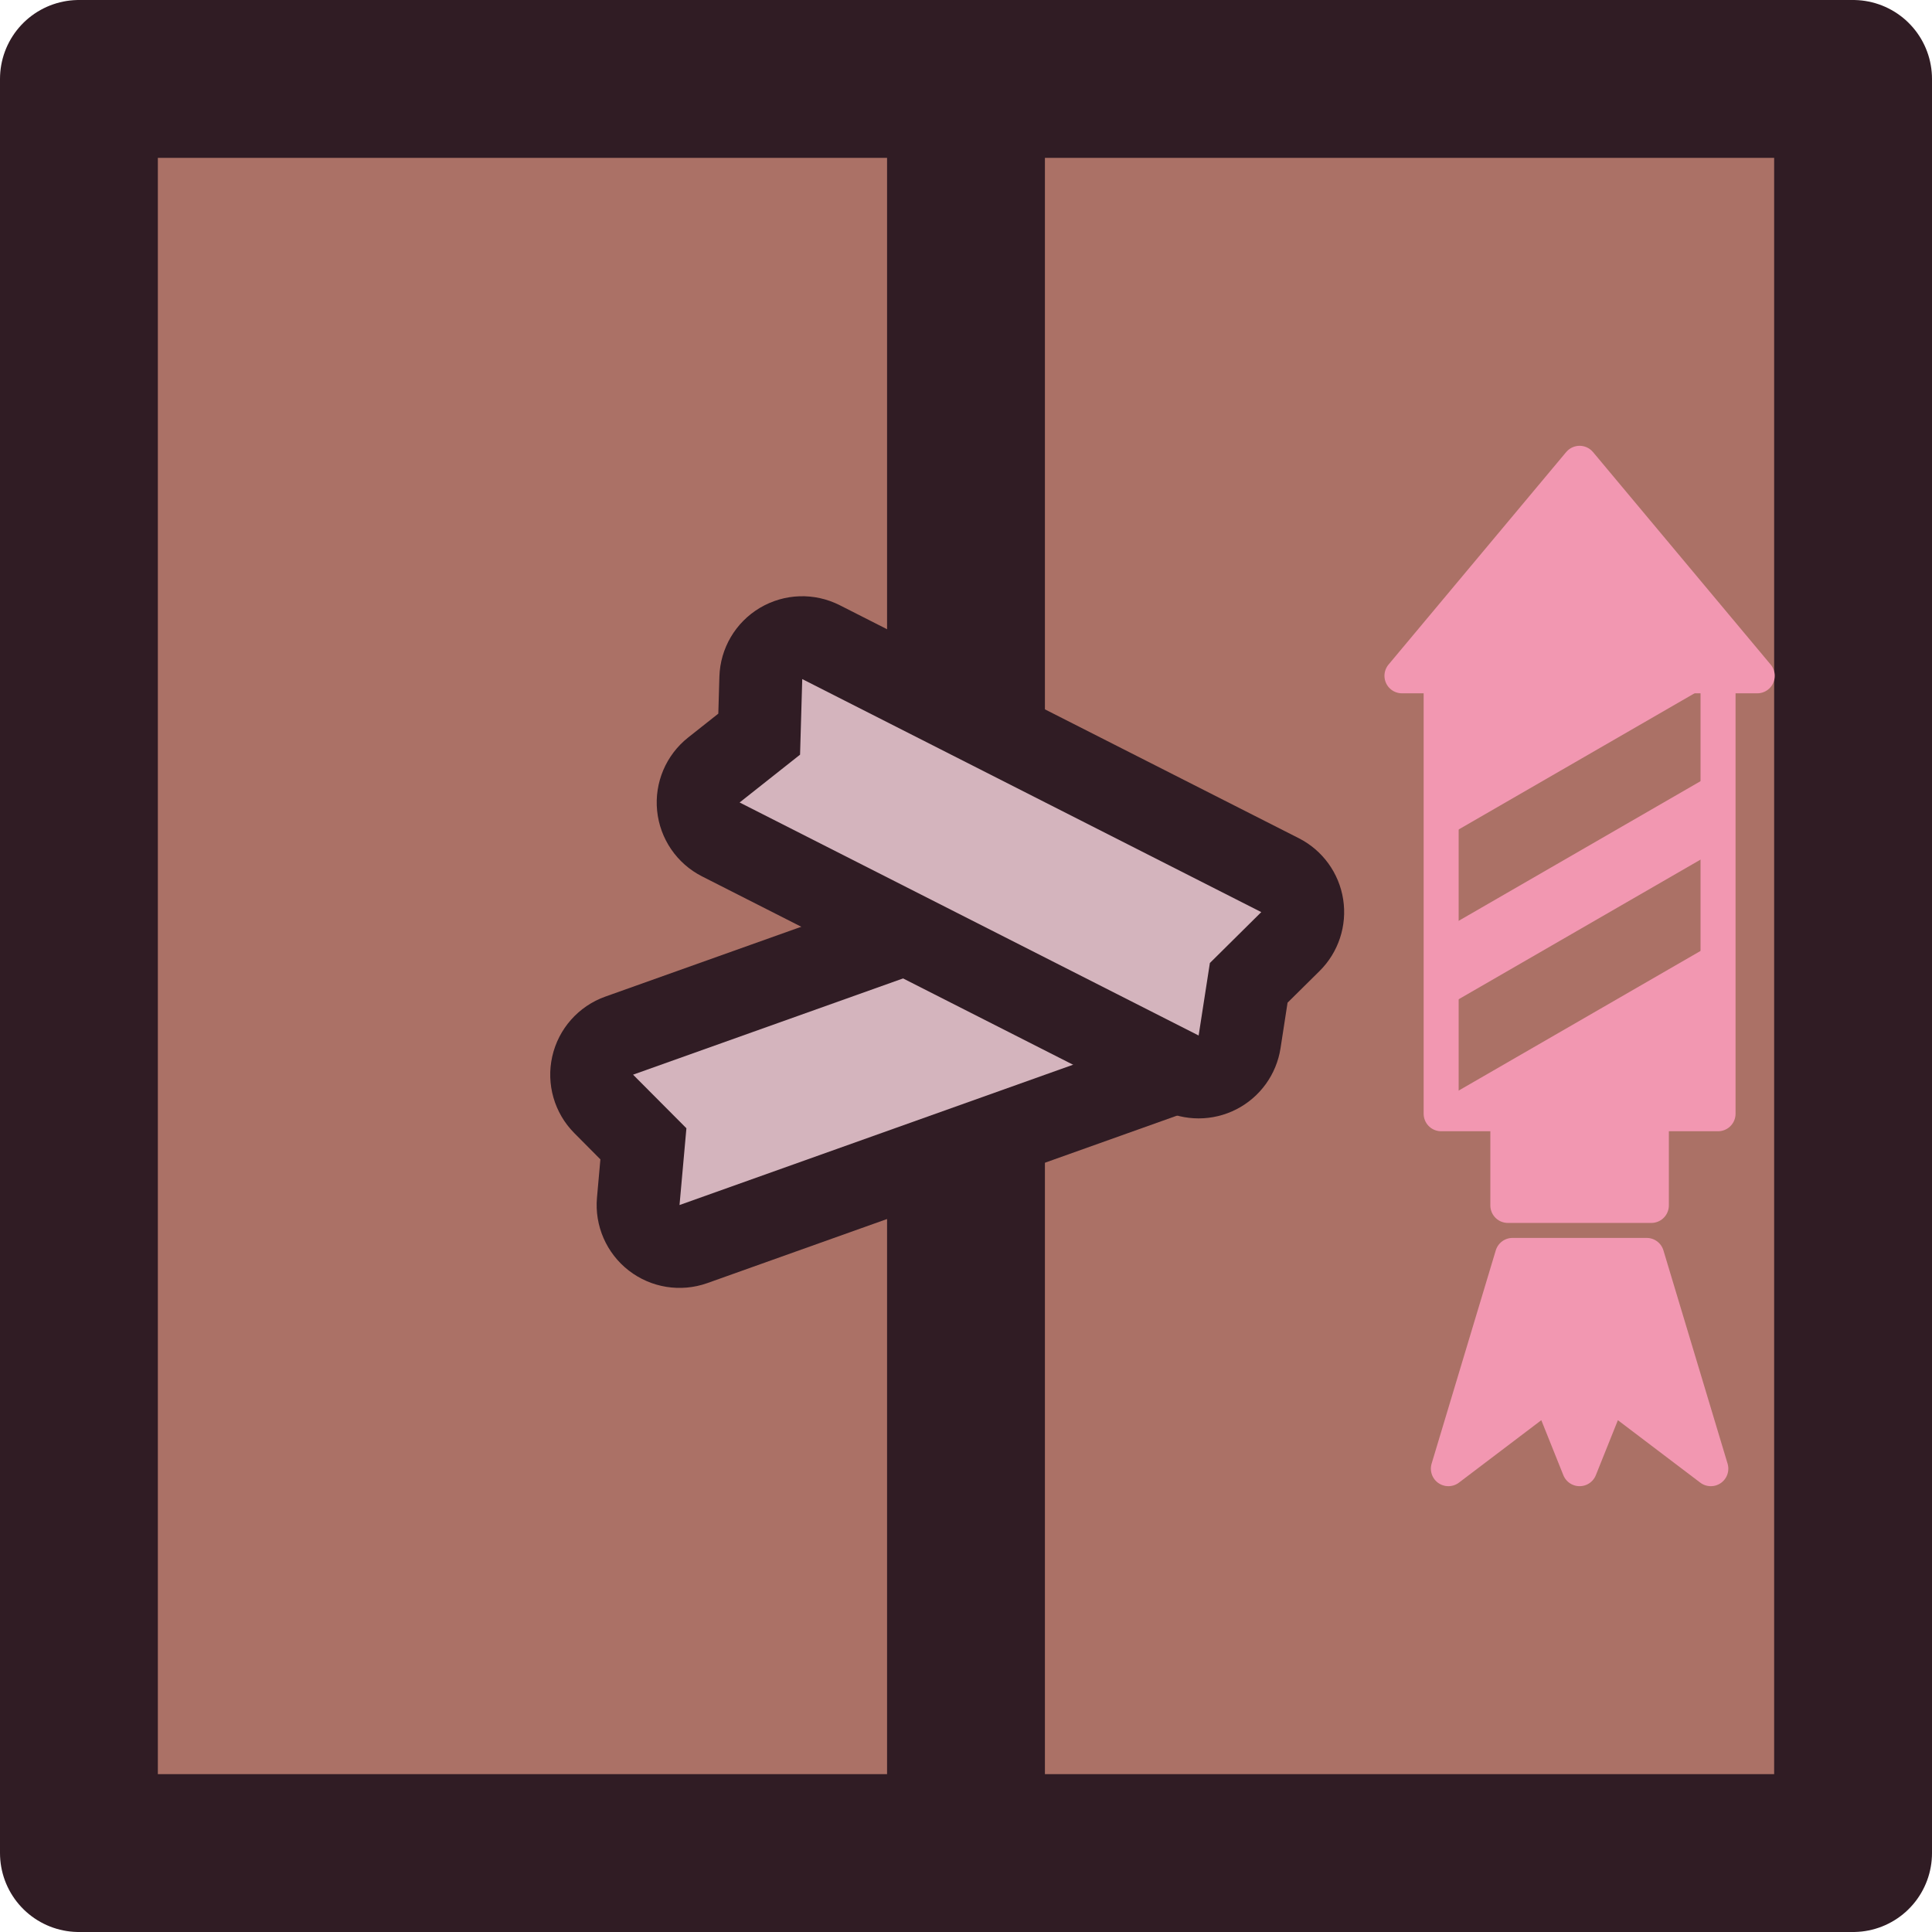
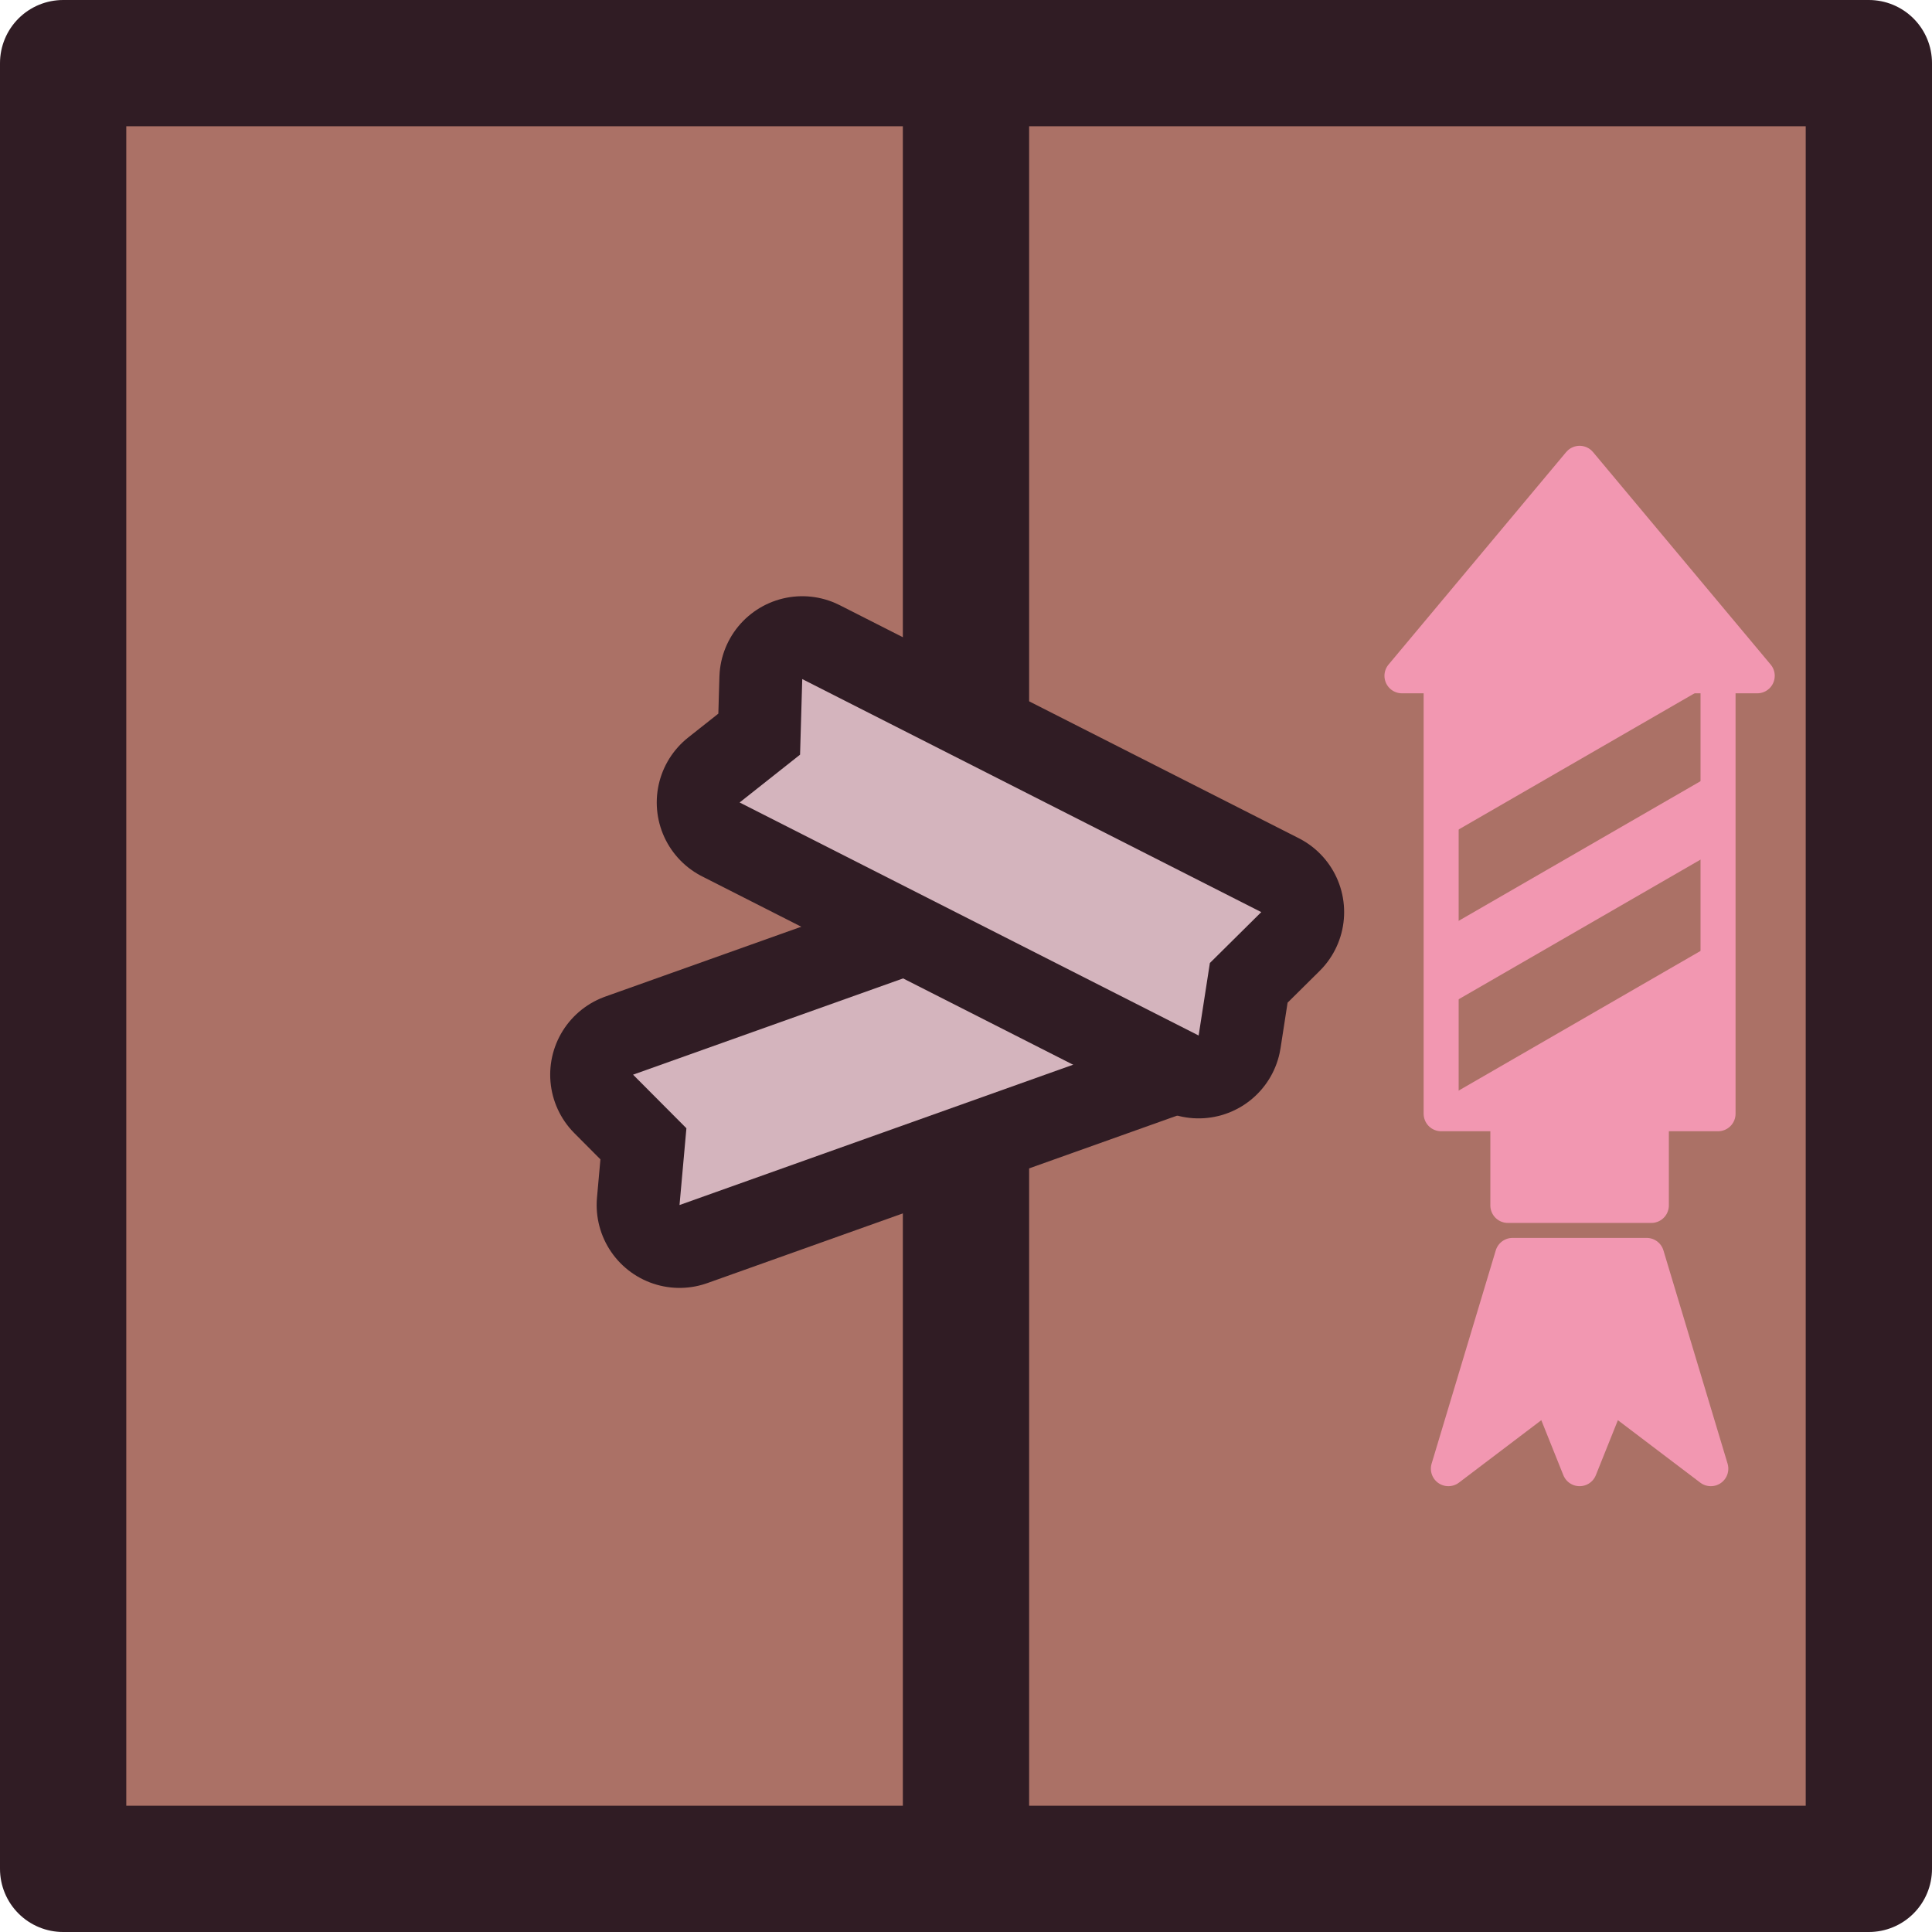
- <svg xmlns="http://www.w3.org/2000/svg" width="91.797" height="91.797" fill="none" version="1.1" id="svg11">
-   <defs id="defs11" />
-   <rect style="fill:#ab7166;fill-opacity:1;fill-rule:nonzero;stroke:#301c24;stroke-width:7.5;stroke-linecap:round;stroke-linejoin:round;stroke-miterlimit:4;stroke-dasharray:none;stroke-dashoffset:0;stroke-opacity:1;paint-order:normal" width="84.297" height="84.297" x="3.75" y="3.75" rx="0" ry="0" id="rect1" />
-   <path d="M45.898 3.743v84.311" style="fill:#af7a53;fill-opacity:1;stroke:#301c24;stroke-width:7.5;stroke-linecap:round;stroke-linejoin:round;stroke-miterlimit:4;stroke-dasharray:none;stroke-opacity:1;paint-order:normal" id="path1" />
-   <g id="path2">
-     <path style="fill:#301c24;stroke-linecap:round;stroke-linejoin:round;paint-order:stroke fill markers" d="m 51.797,39.141 -23.039,8.213 a 3.938,3.938 0 0 0 -1.469,6.486 l 1.238,1.246 -0.162,1.818 a 3.938,3.938 0 0 0 5.244,4.061 L 56.648,52.75 a 3.938,3.938 0 0 0 1.793,-6.117 l -1.34,-1.73 -0.047,-2.139 a 3.938,3.938 0 0 0 -5.258,-3.623 z" id="path14" />
-     <path style="fill:#d4b4bd;stroke-linecap:round;stroke-linejoin:round;paint-order:stroke fill markers" d="m 30.079,51.062 23.04,-8.213 0.074,3.436 2.134,2.757 -23.04,8.214 0.327,-3.648 z" id="path15" />
+ <svg xmlns="http://www.w3.org/2000/svg" width="91.797" height="91.797" fill="none">
+   <rect style="fill:#ab7166;fill-opacity:1;fill-rule:nonzero;stroke:#301c24;stroke-width:6;stroke-linecap:round;stroke-linejoin:round;stroke-miterlimit:4;stroke-dasharray:none;stroke-dashoffset:0;stroke-opacity:1;paint-order:normal" width="85.797" height="85.797" x="3" y="3" rx="0" ry="0" />
+   <path d="M45.898 3.743v84.311" style="fill:#af7a53;fill-opacity:1;stroke:#301c24;stroke-width:6;stroke-linecap:round;stroke-linejoin:round;stroke-miterlimit:4;stroke-dasharray:none;stroke-opacity:1;paint-order:normal" />
+   <path style="fill:none;fill-opacity:1;fill-rule:nonzero;stroke:#301c24;stroke-width:7.875;stroke-linecap:round;stroke-linejoin:round;stroke-miterlimit:4;stroke-dasharray:none;stroke-dashoffset:0;stroke-opacity:1;paint-order:stroke fill markers" d="m30.079 51.062 23.04-8.213.074 3.436 2.134 2.757-23.04 8.214.327-3.648z" />
+   <path style="fill:#d4b4bd;fill-opacity:1;fill-rule:nonzero;stroke:none;stroke-width:7.875;stroke-linecap:round;stroke-linejoin:round;stroke-miterlimit:4;stroke-dasharray:none;stroke-dashoffset:0;stroke-opacity:1;paint-order:stroke fill markers" d="m30.079 51.062 23.04-8.213.074 3.436 2.134 2.757-23.04 8.214.327-3.648z" />
+   <path d="m38.118 32.266 21.81 11.072-2.442 2.418-.534 3.445-21.81-11.072 2.872-2.272z" style="fill:none;fill-opacity:1;fill-rule:nonzero;stroke:#301c24;stroke-width:7.875;stroke-linecap:round;stroke-linejoin:round;stroke-miterlimit:4;stroke-dasharray:none;stroke-dashoffset:0;stroke-opacity:1;paint-order:stroke fill markers" />
+   <path d="m38.118 32.266 21.81 11.072-2.442 2.418-.534 3.445-21.81-11.072 2.872-2.272z" style="fill:#d4b4bd;fill-opacity:1;fill-rule:nonzero;stroke:none;stroke-width:7.875;stroke-linecap:round;stroke-linejoin:round;stroke-miterlimit:4;stroke-dasharray:none;stroke-dashoffset:0;stroke-opacity:1;paint-order:stroke fill markers" />
+   <path style="mix-blend-mode:normal;fill:none;fill-opacity:1;fill-rule:evenodd;stroke:none;stroke-width:1.664;stroke-linecap:round;stroke-linejoin:round;stroke-dasharray:none;stroke-opacity:1" transform="rotate(-30)" d="M35.212 67.707h22.553v3.759H35.212z" />
+   <g style="mix-blend-mode:normal;fill:#e2cec0;fill-opacity:1;stroke-width:3.594;stroke-linecap:round;stroke-linejoin:round;stroke-dasharray:none">
+     <path style="mix-blend-mode:normal;fill:#e2cec0;fill-opacity:1;fill-rule:evenodd;stroke:#333;stroke-width:.529;stroke-linecap:round;stroke-linejoin:round;stroke-dasharray:none;stroke-opacity:1" transform="translate(-25968.892 -9802.529) scale(9.88744)" d="M2014.499 762.271h4.184v6.786h-4.184z" />
  </g>
-   <g id="path3">
-     <path style="fill:#301c24;stroke-linecap:round;stroke-linejoin:round;paint-order:stroke fill markers" d="m 39.9,28.756 a 3.938,3.938 0 0 0 -5.719,3.396 l -0.051,1.756 -1.432,1.133 a 3.938,3.938 0 0 0 0.66,6.6 l 21.811,11.072 a 3.938,3.938 0 0 0 5.674,-2.908 l 0.334,-2.164 1.521,-1.504 a 3.938,3.938 0 0 0 -0.988,-6.311 z" id="path12" />
-     <path style="fill:#d4b4bd;stroke-linecap:round;stroke-linejoin:round;paint-order:stroke fill markers" d="m 38.118,32.266 21.81,11.072 -2.442,2.418 -0.534,3.445 -21.81,-11.072 2.872,-2.272 z" id="path13" />
-   </g>
-   <path style="mix-blend-mode:normal;fill:none;fill-opacity:1;fill-rule:evenodd;stroke:none;stroke-width:1.664;stroke-linecap:round;stroke-linejoin:round;stroke-dasharray:none;stroke-opacity:1" transform="rotate(-30)" d="M35.212 67.707h22.553v3.759H35.212z" id="path4" />
-   <g style="mix-blend-mode:normal;fill:#e2cec0;fill-opacity:1;stroke-width:3.594;stroke-linecap:round;stroke-linejoin:round;stroke-dasharray:none" id="g5">
-     <path style="mix-blend-mode:normal;fill:#e2cec0;fill-opacity:1;fill-rule:evenodd;stroke:#333;stroke-width:.529;stroke-linecap:round;stroke-linejoin:round;stroke-dasharray:none;stroke-opacity:1" transform="matrix(9.88744 0 0 9.88744 -25968.892 -9802.529)" d="M2014.499 762.271h4.184v6.786h-4.184z" id="path5" />
-   </g>
-   <path style="mix-blend-mode:normal;fill:#f297b1;fill-opacity:1;fill-rule:evenodd;stroke:#f297b1;stroke-width:1.664;stroke-linecap:round;stroke-linejoin:round;stroke-dasharray:none;stroke-opacity:1" d="M71.644 52.645h6.818v4.629h-6.818z" id="path6" />
-   <path style="mix-blend-mode:normal;fill:#f297b1;fill-opacity:1;fill-rule:evenodd;stroke:none;stroke-width:1.664;stroke-linecap:round;stroke-linejoin:round;stroke-dasharray:none;stroke-opacity:1" d="M68.475 31.677h13.156v21.337H68.475z" id="path7" />
-   <path style="mix-blend-mode:normal;fill:#ab7166;fill-opacity:1;fill-rule:evenodd;stroke:none;stroke-width:1.664;stroke-linecap:round;stroke-linejoin:round;stroke-dasharray:none;stroke-opacity:1" d="M50.513 75.771H35.32l-2.17 3.758h15.192zM54.546 68.785H39.354l-2.17 3.759h15.192z" transform="rotate(-30 0 0)" id="path8" />
-   <path style="mix-blend-mode:normal;fill:none;fill-opacity:1;fill-rule:evenodd;stroke:#f297b1;stroke-width:1.664;stroke-linecap:round;stroke-linejoin:round;stroke-dasharray:none;stroke-opacity:1" d="M68.475 31.677h13.156v21.241H68.475z" id="path9" />
-   <path style="mix-blend-mode:normal;fill:#f297b1;fill-opacity:1;fill-rule:evenodd;stroke:#f297b1;stroke-width:1.664;stroke-linecap:round;stroke-linejoin:round;stroke-dasharray:none;stroke-opacity:1" d="m75.053 22.014 8.44 10.096h-16.88Z" id="path10" />
-   <path style="mix-blend-mode:normal;fill:#f297b1;fill-opacity:1;fill-rule:evenodd;stroke:#f297b1;stroke-width:1.663;stroke-linecap:round;stroke-linejoin:round;stroke-dasharray:none;stroke-opacity:1" d="m71.866 59.65-3.048 10.133 4.782-3.625 1.453 3.625 1.453-3.625 4.782 3.625L78.24 59.65Z" id="path11" />
+   <path style="mix-blend-mode:normal;fill:#f297b1;fill-opacity:1;fill-rule:evenodd;stroke:#f297b1;stroke-width:1.664;stroke-linecap:round;stroke-linejoin:round;stroke-dasharray:none;stroke-opacity:1" d="M71.644 52.645h6.818v4.629h-6.818z" />
+   <path style="mix-blend-mode:normal;fill:#f297b1;fill-opacity:1;fill-rule:evenodd;stroke:none;stroke-width:1.664;stroke-linecap:round;stroke-linejoin:round;stroke-dasharray:none;stroke-opacity:1" d="M68.475 31.677h13.156v21.337H68.475z" />
+   <path style="mix-blend-mode:normal;fill:#ab7166;fill-opacity:1;fill-rule:evenodd;stroke:none;stroke-width:1.664;stroke-linecap:round;stroke-linejoin:round;stroke-dasharray:none;stroke-opacity:1" d="M50.513 75.771H35.32l-2.17 3.758h15.192zm4.033-6.986H39.354l-2.17 3.759h15.192z" transform="rotate(-30 0 0)" />
+   <path style="mix-blend-mode:normal;fill:none;fill-opacity:1;fill-rule:evenodd;stroke:#f297b1;stroke-width:1.664;stroke-linecap:round;stroke-linejoin:round;stroke-dasharray:none;stroke-opacity:1" d="M68.475 31.677h13.156v21.241H68.475z" />
+   <path style="mix-blend-mode:normal;fill:#f297b1;fill-opacity:1;fill-rule:evenodd;stroke:#f297b1;stroke-width:1.664;stroke-linecap:round;stroke-linejoin:round;stroke-dasharray:none;stroke-opacity:1" d="m75.053 22.014 8.44 10.096h-16.88Z" />
+   <path style="mix-blend-mode:normal;fill:#f297b1;fill-opacity:1;fill-rule:evenodd;stroke:#f297b1;stroke-width:1.663;stroke-linecap:round;stroke-linejoin:round;stroke-dasharray:none;stroke-opacity:1" d="m71.866 59.65-3.048 10.133 4.782-3.625 1.453 3.625 1.453-3.625 4.782 3.625L78.24 59.65Z" />
</svg>
